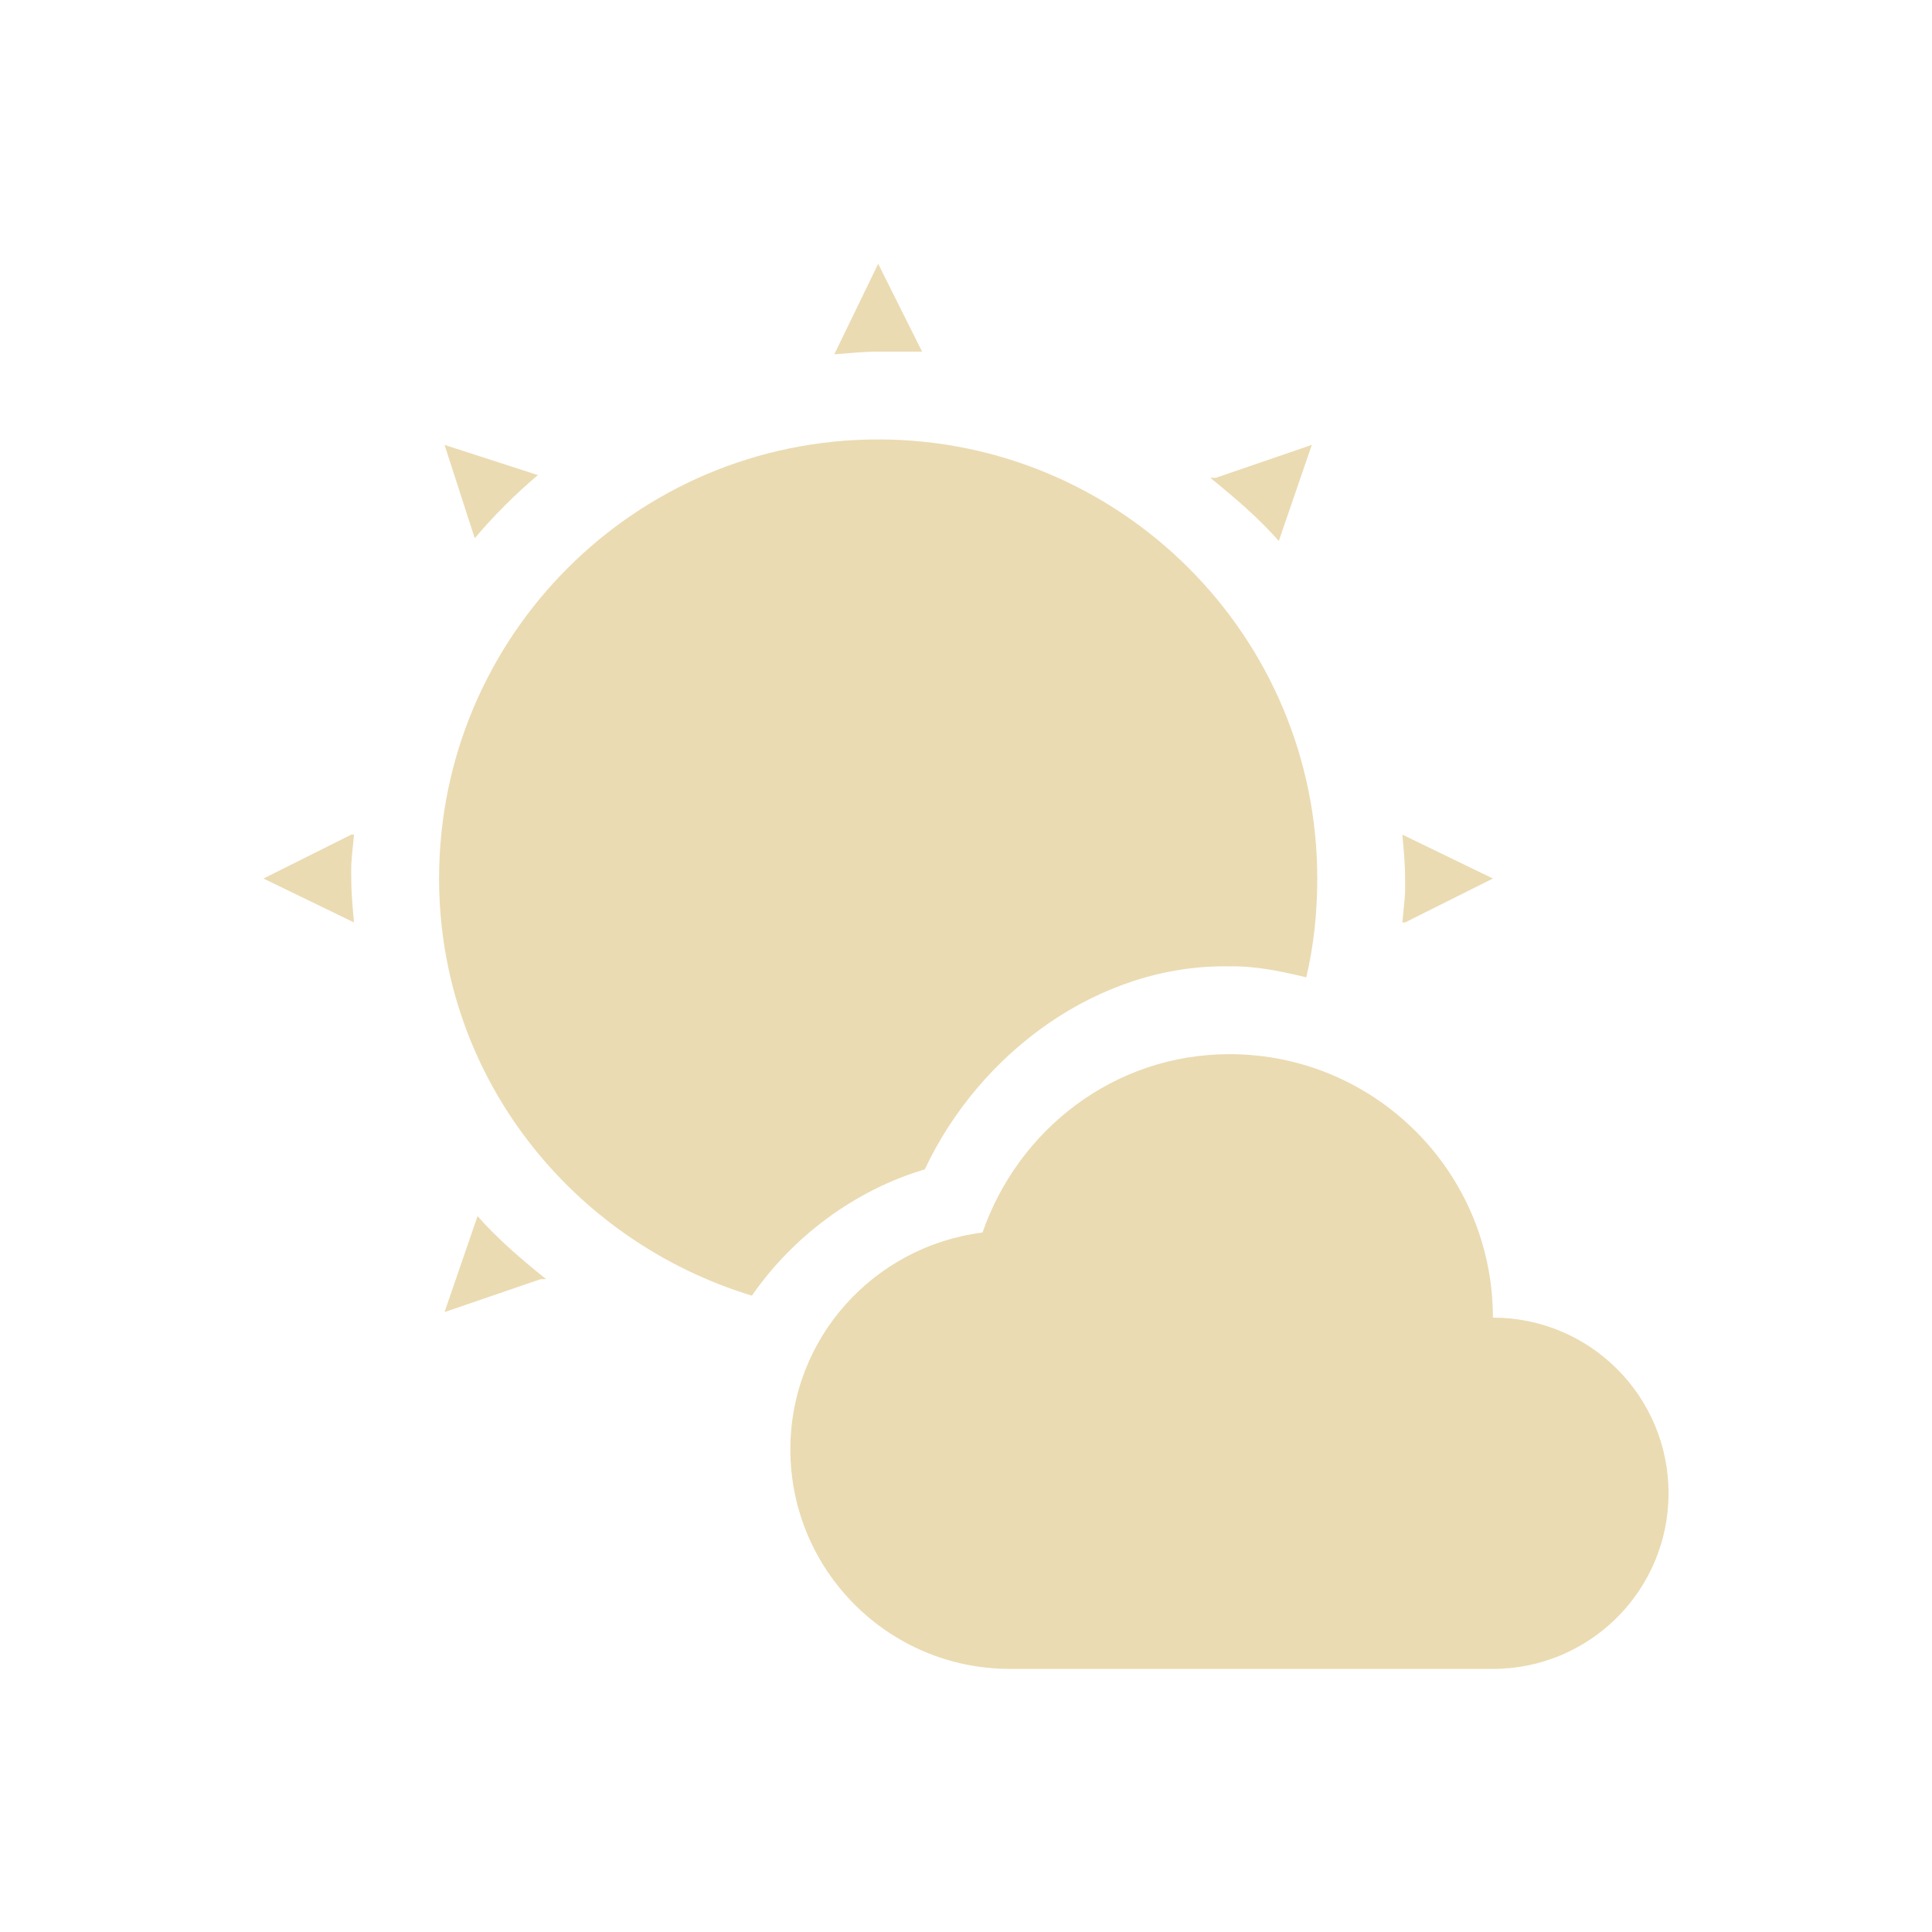
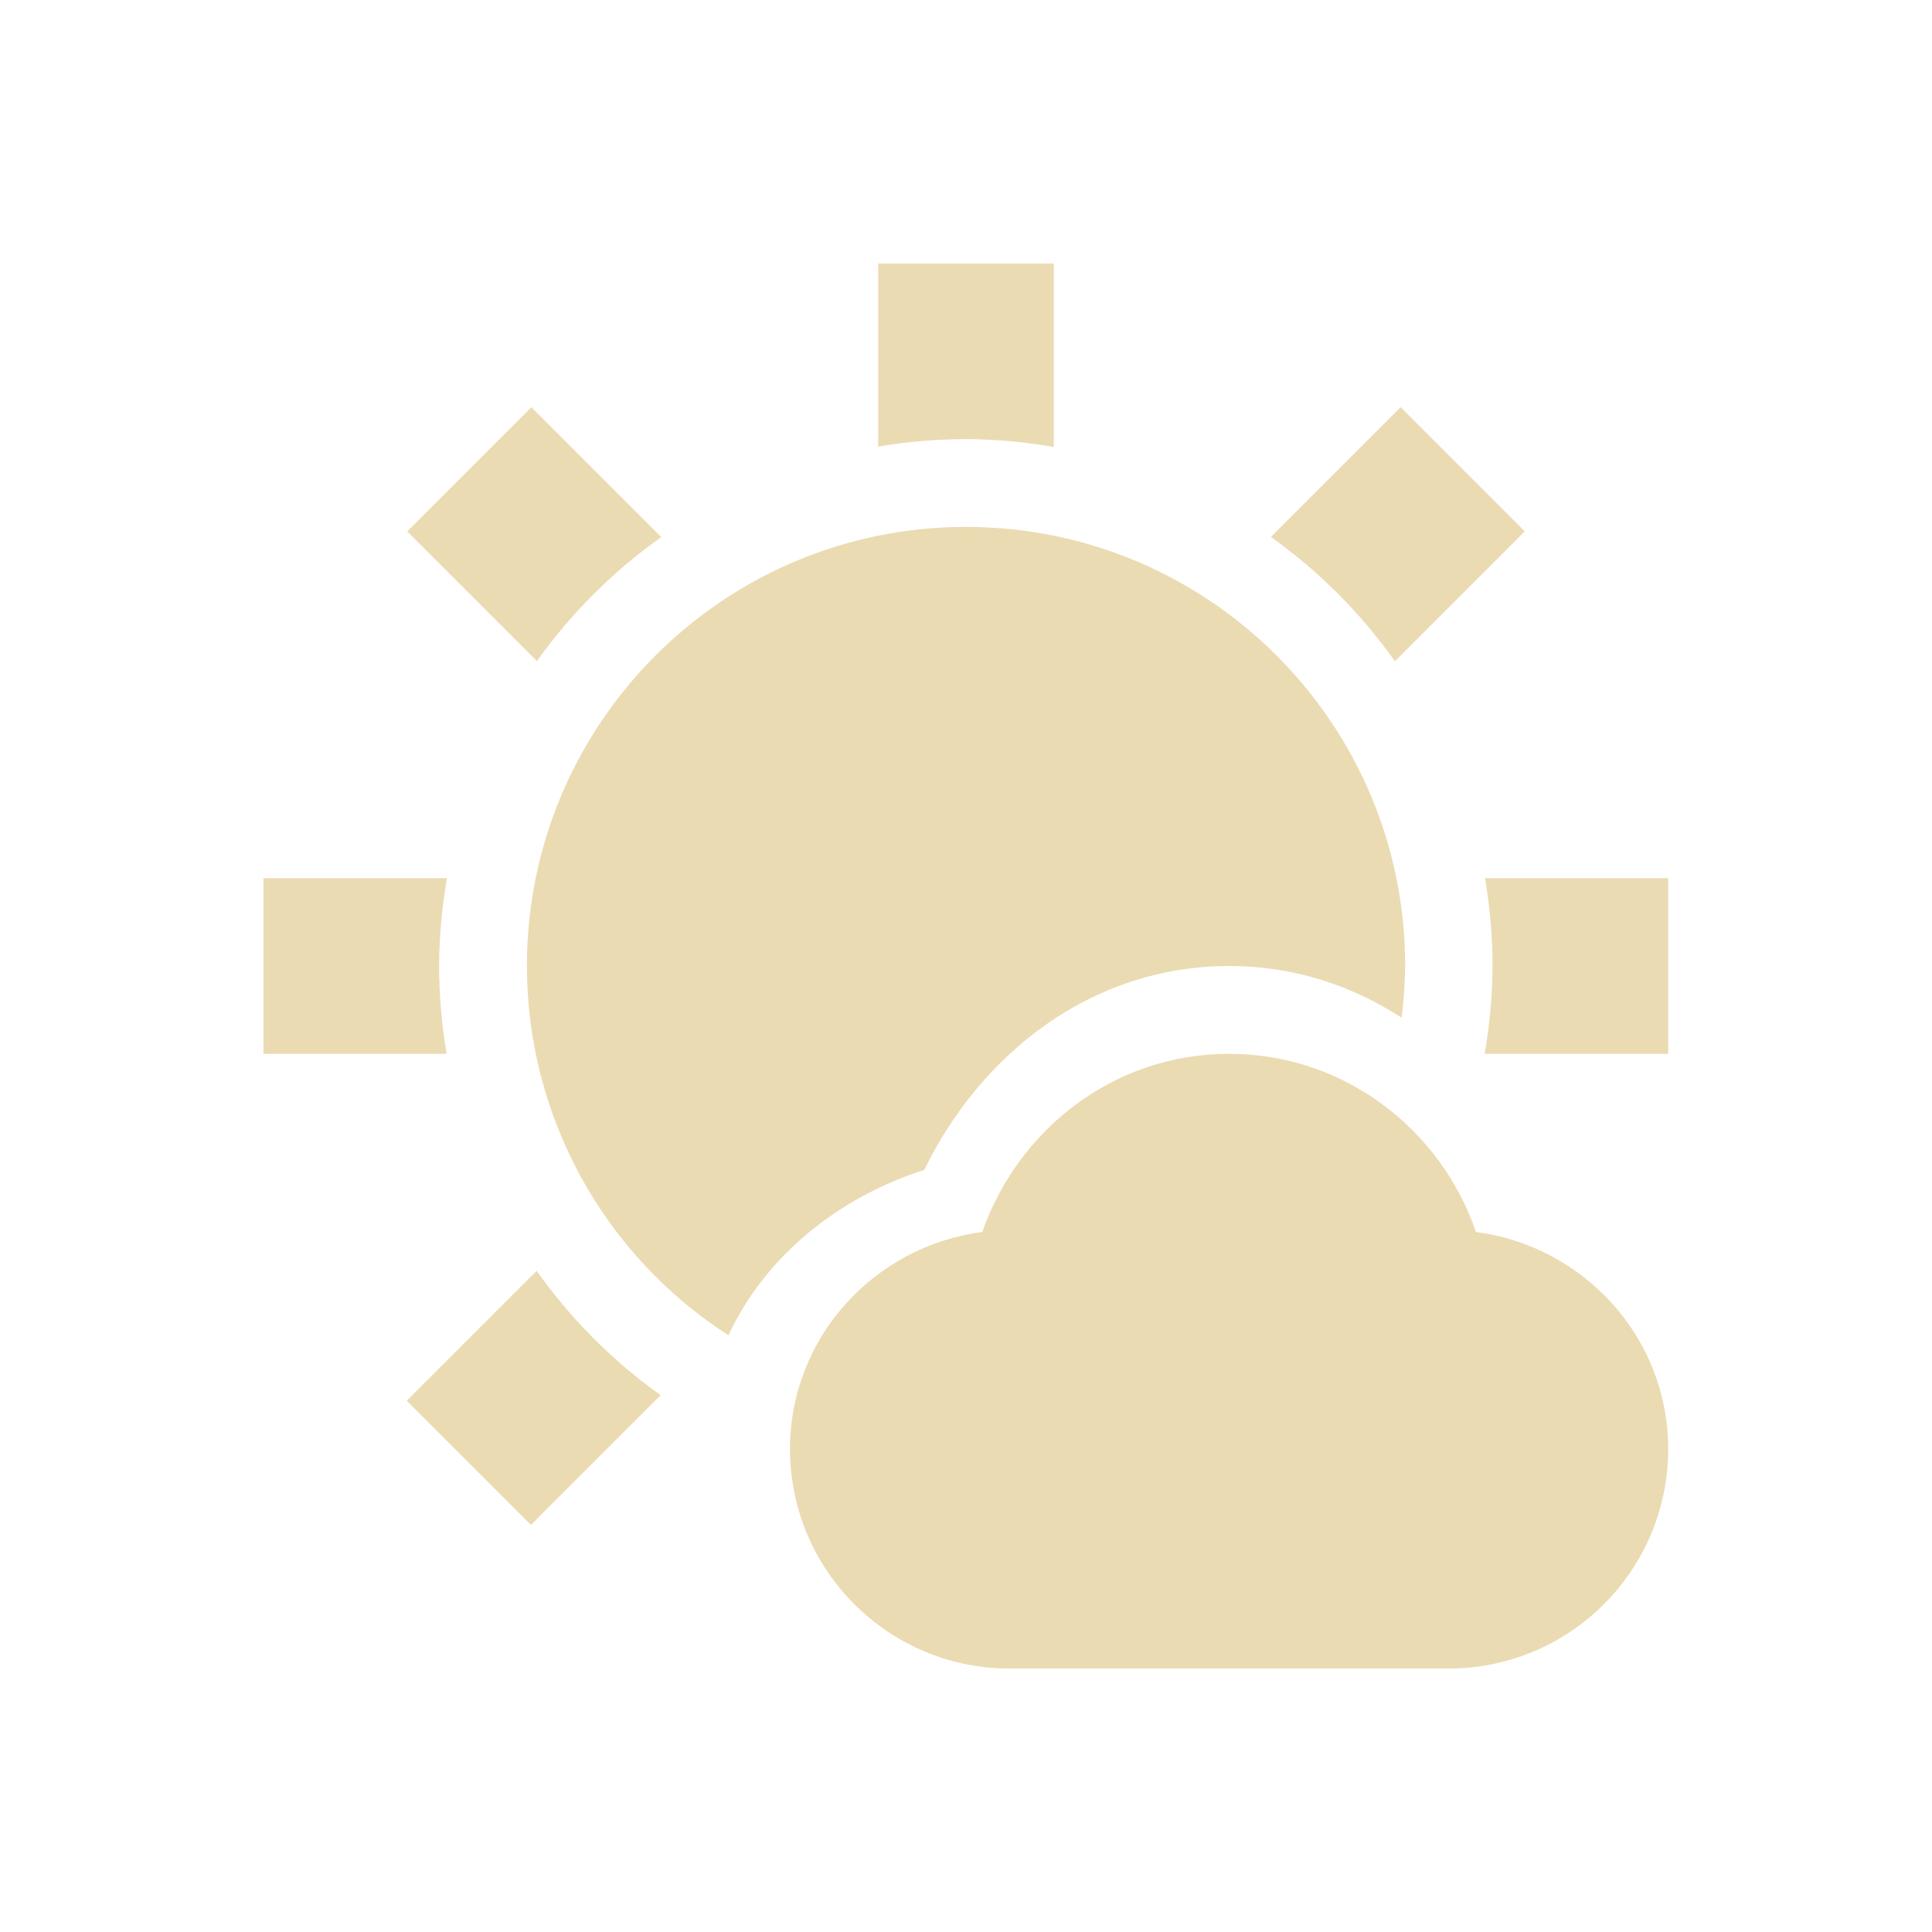
<svg xmlns="http://www.w3.org/2000/svg" width="22" height="22" version="1.1">
  <defs>
-     <style id="current-color-scheme" type="text/css">
-    .ColorScheme-Text { color:#ebdbb2; } .ColorScheme-Highlight { color:#458588; }
-   </style>
+     <style id="current-color-scheme" type="text/css">.ColorScheme-Text { color:#ebdbb2; } .ColorScheme-Highlight { color:#458588; } .ColorScheme-NeutralText { color:#fe8019; } .ColorScheme-PositiveText { color:#689d6a; } .ColorScheme-NegativeText { color:#fb4934; }</style>
  </defs>
-   <g transform="translate(-153,-681.2899)">
-     <path style="fill:currentColor" class="ColorScheme-Text" d="M 10 3.004 L 9.5 4.035 C 9.662 4.022 9.835 4.004 10 4.004 L 10.5 4.004 L 10 3.004 z M 10 5.004 C 7.239 5.004 5 7.242 5 10.004 C 5 12.258 6.513 14.13 8.562 14.754 C 9.031 14.076 9.742 13.549 10.531 13.316 C 11.151 11.994 12.506 10.978 14 11.004 C 14.304 10.999 14.587 11.06 14.875 11.129 C 14.96 10.765 15 10.394 15 10.004 C 15 7.242 12.761 5.004 10 5.004 z M 5.062 5.066 L 5.406 6.129 C 5.625 5.87 5.866 5.629 6.125 5.41 L 5.062 5.066 z M 14.938 5.066 L 13.844 5.441 L 13.781 5.441 C 13.92 5.552 14.056 5.667 14.188 5.785 C 14.319 5.904 14.445 6.027 14.562 6.16 L 14.938 5.066 z M 4 9.504 L 3 10.004 L 4.031 10.504 C 4.016 10.335 4 10.178 4 10.004 C 4 9.976 3.998 9.92 4 9.848 C 4.006 9.732 4.022 9.615 4.031 9.504 L 4 9.504 z M 15.969 9.504 C 15.984 9.673 16 9.83 16 10.004 C 16 10.031 16.002 10.088 16 10.16 C 15.994 10.276 15.978 10.392 15.969 10.504 L 16 10.504 L 17 10.004 L 15.969 9.504 z M 14 12.004 C 12.688 12.004 11.595 12.862 11.188 14.035 C 9.957 14.191 9 15.231 9 16.504 C 9 17.885 10.119 19.004 11.5 19.004 L 17 19.004 C 18.105 19.004 19 18.108 19 17.004 C 19 15.899 18.105 15.004 17 15.004 C 17 13.347 15.657 12.004 14 12.004 z M 5.438 13.848 L 5.062 14.941 L 6.156 14.566 L 6.219 14.566 C 6.08 14.455 5.944 14.341 5.812 14.223 C 5.681 14.104 5.555 13.981 5.438 13.848 z" transform="translate(153,681.2899)" />
-   </g>
+   <path class="ColorScheme-Text" d="m10 3v2.086a6 6 0 0 1 1-0.086 6 6 0 0 1 1 0.09v-2.09zm-3.949 1.637-1.414 1.414 1.477 1.477a6 6 0 0 1 1.416-1.412zm9.898 0-1.477 1.477a6 6 0 0 1 1.412 1.416l1.479-1.479zm-4.949 1.363a5 5 0 0 0-5 5 5 5 0 0 0 2.295 4.205c0.418-0.899 1.247-1.568 2.229-1.883 0.646-1.321 1.899-2.322 3.477-2.322 0.733 0 1.394 0.223 1.959 0.588a5 5 0 0 0 0.041-0.588 5 5 0 0 0-5-5zm-8 4v2h2.086a6 6 0 0 1-0.086-1 6 6 0 0 1 0.09-1zm13.91 0a6 6 0 0 1 0.086 1 6 6 0 0 1-0.09 1h2.09v-2zm-2.914 2c-1.31 0-2.401 0.859-2.811 2.029-1.23 0.16-2.189 1.201-2.189 2.471 0 1.38 1.12 2.5 2.5 2.5h5c1.38 0 2.5-1.12 2.5-2.5 0-1.27-0.96-2.311-2.189-2.471-0.4-1.17-1.501-2.029-2.811-2.029zm-7.885 2.471-1.479 1.479 1.414 1.414 1.477-1.477a6 6 0 0 1-1.412-1.416z" fill="currentColor" />
</svg>
